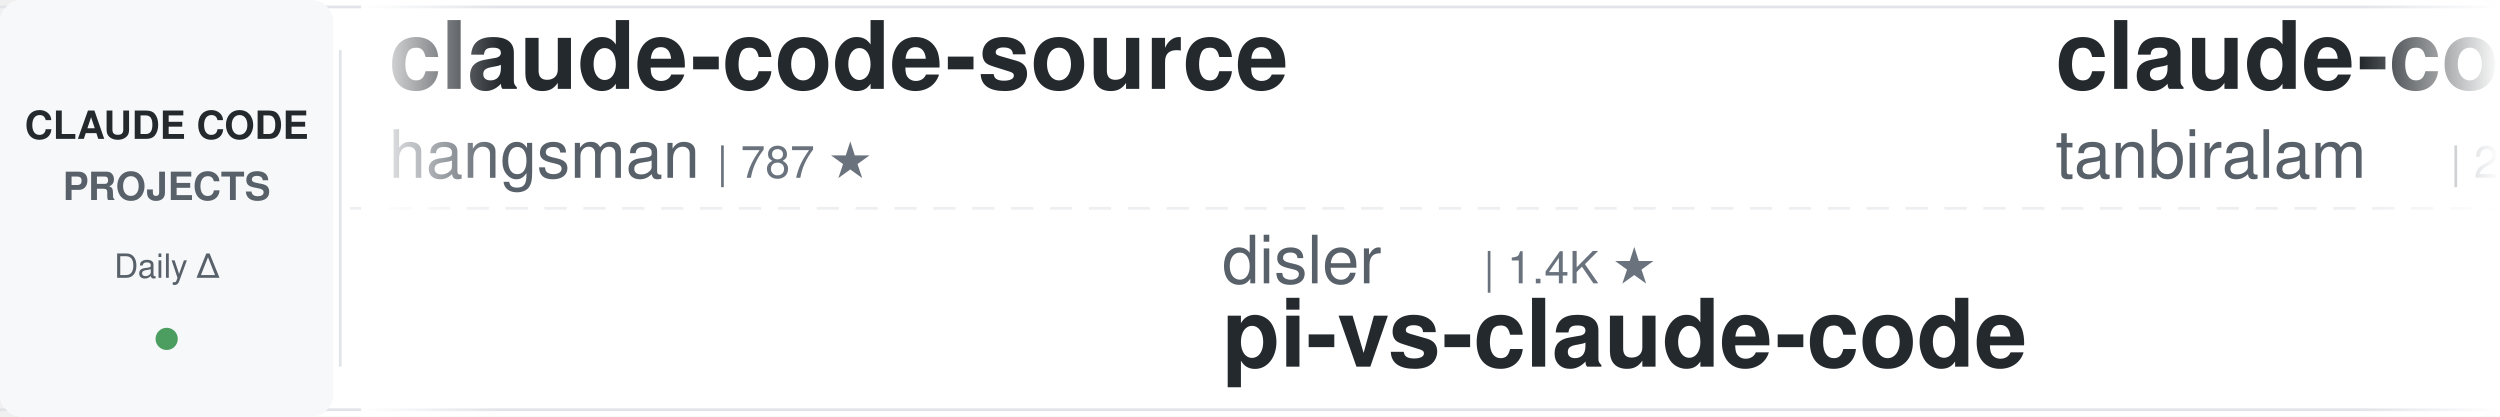
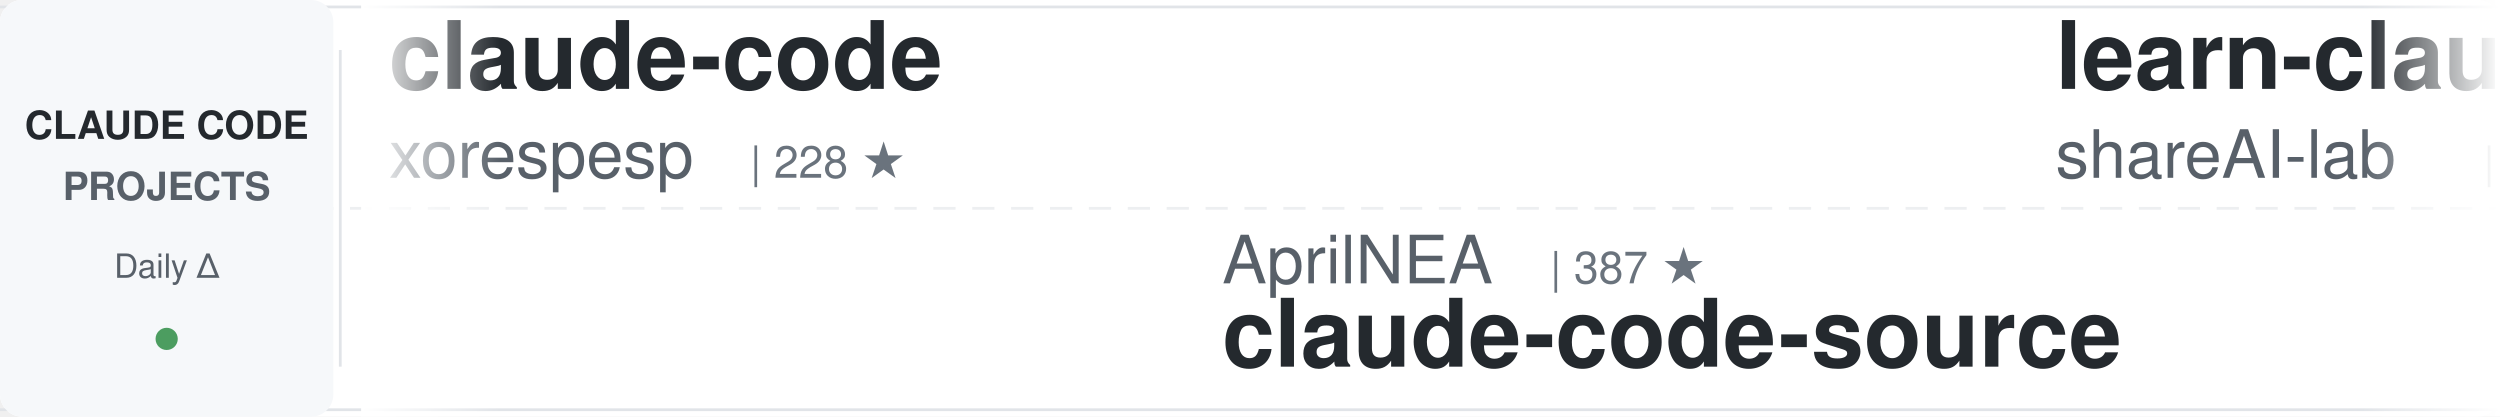
<svg xmlns="http://www.w3.org/2000/svg" width="900" height="150">
  <defs>
    <linearGradient id="awesomeLeftFade" x1="0%" y1="0%" x2="100%" y2="0%">
      <stop offset="0%" style="stop-color:#ffffff;stop-opacity:1" />
      <stop offset="100%" style="stop-color:#ffffff;stop-opacity:0" />
    </linearGradient>
    <linearGradient id="awesomeRightFade" x1="0%" y1="0%" x2="100%" y2="0%">
      <stop offset="0%" style="stop-color:#ffffff;stop-opacity:0" />
      <stop offset="100%" style="stop-color:#ffffff;stop-opacity:1" />
    </linearGradient>
  </defs>
  <rect width="900" height="150" fill="#ffffff" rx="8" />
  <rect x="0" y="2" width="900" height="1" fill="#e1e4e8" />
  <rect x="0" y="147" width="900" height="1" fill="#e1e4e8" />
  <line x1="0" y1="75" x2="900" y2="75" stroke="#e1e4e8" stroke-width="1" stroke-dasharray="8 6" opacity="0.6" />
  <rect x="0" y="0" width="120" height="150" fill="#f6f8fa" rx="8" />
  <text x="60" y="50" font-family="-apple-system, BlinkMacSystemFont, 'Segoe UI', Helvetica, Arial, sans-serif" font-size="14" font-weight="600" fill="#24292e" text-anchor="middle">CLAUDE CODE</text>
  <text x="60" y="72" font-family="-apple-system, BlinkMacSystemFont, 'Segoe UI', Helvetica, Arial, sans-serif" font-size="14" font-weight="600" fill="#586069" text-anchor="middle">PROJECTS</text>
  <text x="60" y="100" font-family="-apple-system, BlinkMacSystemFont, 'Segoe UI', Helvetica, Arial, sans-serif" font-size="12" font-weight="500" fill="#586069" text-anchor="middle">Daily Δ</text>
  <circle cx="60" cy="122" r="4" fill="#22863a" opacity="0.8" />
  <rect x="122" y="18" width="1" height="114" fill="#e1e4e8" />
  <clipPath id="awesomeTickerClip">
    <rect x="130" y="0" width="770" height="150" />
  </clipPath>
  <g clip-path="url(#awesomeTickerClip)">
    <g id="awesomeTickerItems">
      <animateTransform attributeName="transform" attributeType="XML" type="translate" from="0 0" to="-3000 0" dur="54s" repeatCount="indefinite" />
      <g transform="translate(0, 0)">
-         <text x="140" y="32" font-family="-apple-system, BlinkMacSystemFont, 'Segoe UI', Helvetica, Arial, sans-serif" font-size="34" font-weight="600" fill="#24292e">claude-code-source</text>
-         <text x="140" y="64" font-family="-apple-system, BlinkMacSystemFont, 'Segoe UI', Helvetica, Arial, sans-serif" font-size="24" font-weight="400" fill="#586069">hangsman</text>
-         <text x="258" y="64" font-family="-apple-system, BlinkMacSystemFont, 'Segoe UI', Helvetica, Arial, sans-serif" font-size="16" font-weight="500" fill="#6a737d">| 787 ★</text>
+         <text x="140" y="32" font-family="-apple-system, BlinkMacSystemFont, 'Segoe UI', Helvetica, Arial, sans-serif" font-size="34" font-weight="600" fill="#24292e">claude-code</text>
+         <text x="140" y="64" font-family="-apple-system, BlinkMacSystemFont, 'Segoe UI', Helvetica, Arial, sans-serif" font-size="24" font-weight="400" fill="#586069">xorespesp</text>
+         <text x="270" y="64" font-family="-apple-system, BlinkMacSystemFont, 'Segoe UI', Helvetica, Arial, sans-serif" font-size="16" font-weight="500" fill="#6a737d">| 228 ★</text>
      </g>
      <g transform="translate(300, 0)">
-         <text x="140" y="102" font-family="-apple-system, BlinkMacSystemFont, 'Segoe UI', Helvetica, Arial, sans-serif" font-size="24" font-weight="400" fill="#586069">disler</text>
-         <text x="234" y="102" font-family="-apple-system, BlinkMacSystemFont, 'Segoe UI', Helvetica, Arial, sans-serif" font-size="16" font-weight="500" fill="#6a737d">| 1.4K ★</text>
-         <text x="140" y="132" font-family="-apple-system, BlinkMacSystemFont, 'Segoe UI', Helvetica, Arial, sans-serif" font-size="34" font-weight="600" fill="#24292e">pi-vs-claude-code</text>
+         <text x="140" y="102" font-family="-apple-system, BlinkMacSystemFont, 'Segoe UI', Helvetica, Arial, sans-serif" font-size="24" font-weight="400" fill="#586069">AprilNEA</text>
+         <text x="258" y="102" font-family="-apple-system, BlinkMacSystemFont, 'Segoe UI', Helvetica, Arial, sans-serif" font-size="16" font-weight="500" fill="#6a737d">| 387 ★</text>
+         <text x="140" y="132" font-family="-apple-system, BlinkMacSystemFont, 'Segoe UI', Helvetica, Arial, sans-serif" font-size="34" font-weight="600" fill="#24292e">claude-code-source</text>
      </g>
      <g transform="translate(600, 0)">
-         <text x="140" y="32" font-family="-apple-system, BlinkMacSystemFont, 'Segoe UI', Helvetica, Arial, sans-serif" font-size="34" font-weight="600" fill="#24292e">claude-code</text>
-         <text x="140" y="64" font-family="-apple-system, BlinkMacSystemFont, 'Segoe UI', Helvetica, Arial, sans-serif" font-size="24" font-weight="400" fill="#586069">tanbiralam</text>
-         <text x="282" y="64" font-family="-apple-system, BlinkMacSystemFont, 'Segoe UI', Helvetica, Arial, sans-serif" font-size="16" font-weight="500" fill="#6a737d">| 2.0K ★</text>
-         <text x="359" y="64" font-family="-apple-system, BlinkMacSystemFont, 'Segoe UI', Helvetica, Arial, sans-serif" font-size="16" font-weight="500" fill="#22863a"> +6</text>
+         <text x="140" y="32" font-family="-apple-system, BlinkMacSystemFont, 'Segoe UI', Helvetica, Arial, sans-serif" font-size="34" font-weight="600" fill="#24292e">learn-claude-code</text>
+         <text x="140" y="64" font-family="-apple-system, BlinkMacSystemFont, 'Segoe UI', Helvetica, Arial, sans-serif" font-size="24" font-weight="400" fill="#586069">shareAI-lab</text>
+         <text x="294" y="64" font-family="-apple-system, BlinkMacSystemFont, 'Segoe UI', Helvetica, Arial, sans-serif" font-size="16" font-weight="500" fill="#6a737d">| 69.8K ★</text>
+         <text x="380" y="64" font-family="-apple-system, BlinkMacSystemFont, 'Segoe UI', Helvetica, Arial, sans-serif" font-size="16" font-weight="500" fill="#22863a"> +79</text>
      </g>
      <g transform="translate(900, 0)">
-         <text x="140" y="102" font-family="-apple-system, BlinkMacSystemFont, 'Segoe UI', Helvetica, Arial, sans-serif" font-size="24" font-weight="400" fill="#586069">ding113</text>
-         <text x="246" y="102" font-family="-apple-system, BlinkMacSystemFont, 'Segoe UI', Helvetica, Arial, sans-serif" font-size="16" font-weight="500" fill="#6a737d">| 3.2K ★</text>
-         <text x="323" y="102" font-family="-apple-system, BlinkMacSystemFont, 'Segoe UI', Helvetica, Arial, sans-serif" font-size="16" font-weight="500" fill="#22863a"> +3</text>
-         <text x="140" y="132" font-family="-apple-system, BlinkMacSystemFont, 'Segoe UI', Helvetica, Arial, sans-serif" font-size="34" font-weight="600" fill="#24292e">claude-code-hub</text>
+         <text x="140" y="102" font-family="-apple-system, BlinkMacSystemFont, 'Segoe UI', Helvetica, Arial, sans-serif" font-size="24" font-weight="400" fill="#586069">codeaashu</text>
+         <text x="270" y="102" font-family="-apple-system, BlinkMacSystemFont, 'Segoe UI', Helvetica, Arial, sans-serif" font-size="16" font-weight="500" fill="#6a737d">| 3.1K ★</text>
+         <text x="347" y="102" font-family="-apple-system, BlinkMacSystemFont, 'Segoe UI', Helvetica, Arial, sans-serif" font-size="16" font-weight="500" fill="#22863a"> +7</text>
+         <text x="140" y="132" font-family="-apple-system, BlinkMacSystemFont, 'Segoe UI', Helvetica, Arial, sans-serif" font-size="34" font-weight="600" fill="#24292e">claude-code</text>
      </g>
      <g transform="translate(1200, 0)">
-         <text x="140" y="32" font-family="-apple-system, BlinkMacSystemFont, 'Segoe UI', Helvetica, Arial, sans-serif" font-size="34" font-weight="600" fill="#24292e">claude-code-tudou</text>
-         <text x="140" y="64" font-family="-apple-system, BlinkMacSystemFont, 'Segoe UI', Helvetica, Arial, sans-serif" font-size="24" font-weight="400" fill="#586069">AICoderTudou</text>
-         <text x="306" y="64" font-family="-apple-system, BlinkMacSystemFont, 'Segoe UI', Helvetica, Arial, sans-serif" font-size="16" font-weight="500" fill="#6a737d">| 497 ★</text>
+         <text x="140" y="32" font-family="-apple-system, BlinkMacSystemFont, 'Segoe UI', Helvetica, Arial, sans-serif" font-size="34" font-weight="600" fill="#24292e">claude-code</text>
+         <text x="140" y="64" font-family="-apple-system, BlinkMacSystemFont, 'Segoe UI', Helvetica, Arial, sans-serif" font-size="24" font-weight="400" fill="#586069">isboyjc</text>
+         <text x="246" y="64" font-family="-apple-system, BlinkMacSystemFont, 'Segoe UI', Helvetica, Arial, sans-serif" font-size="16" font-weight="500" fill="#6a737d">| 160 ★</text>
      </g>
      <g transform="translate(1500, 0)">
-         <text x="140" y="102" font-family="-apple-system, BlinkMacSystemFont, 'Segoe UI', Helvetica, Arial, sans-serif" font-size="24" font-weight="400" fill="#586069">jqueryscript</text>
-         <text x="306" y="102" font-family="-apple-system, BlinkMacSystemFont, 'Segoe UI', Helvetica, Arial, sans-serif" font-size="16" font-weight="500" fill="#6a737d">| 457 ★</text>
-         <text x="374" y="102" font-family="-apple-system, BlinkMacSystemFont, 'Segoe UI', Helvetica, Arial, sans-serif" font-size="16" font-weight="500" fill="#22863a"> +2</text>
-         <text x="140" y="132" font-family="-apple-system, BlinkMacSystemFont, 'Segoe UI', Helvetica, Arial, sans-serif" font-size="34" font-weight="600" fill="#24292e">awesome-claude-code</text>
+         <text x="140" y="102" font-family="-apple-system, BlinkMacSystemFont, 'Segoe UI', Helvetica, Arial, sans-serif" font-size="24" font-weight="400" fill="#586069">ghuntley</text>
+         <text x="258" y="102" font-family="-apple-system, BlinkMacSystemFont, 'Segoe UI', Helvetica, Arial, sans-serif" font-size="16" font-weight="500" fill="#6a737d">| 986 ★</text>
+         <text x="140" y="132" font-family="-apple-system, BlinkMacSystemFont, 'Segoe UI', Helvetica, Arial, sans-serif" font-size="34" font-weight="600" fill="#24292e">claude-code-source-code-...</text>
      </g>
      <g transform="translate(1800, 0)">
-         <text x="140" y="32" font-family="-apple-system, BlinkMacSystemFont, 'Segoe UI', Helvetica, Arial, sans-serif" font-size="34" font-weight="600" fill="#24292e">how-claude-code-works</text>
-         <text x="140" y="64" font-family="-apple-system, BlinkMacSystemFont, 'Segoe UI', Helvetica, Arial, sans-serif" font-size="24" font-weight="400" fill="#586069">Windy3f3f3f3f</text>
-         <text x="318" y="64" font-family="-apple-system, BlinkMacSystemFont, 'Segoe UI', Helvetica, Arial, sans-serif" font-size="16" font-weight="500" fill="#6a737d">| 3.0K ★</text>
-         <text x="395" y="64" font-family="-apple-system, BlinkMacSystemFont, 'Segoe UI', Helvetica, Arial, sans-serif" font-size="16" font-weight="500" fill="#22863a"> +12</text>
+         <text x="140" y="32" font-family="-apple-system, BlinkMacSystemFont, 'Segoe UI', Helvetica, Arial, sans-serif" font-size="34" font-weight="600" fill="#24292e">claude-code-sourcemap</text>
+         <text x="140" y="64" font-family="-apple-system, BlinkMacSystemFont, 'Segoe UI', Helvetica, Arial, sans-serif" font-size="24" font-weight="400" fill="#586069">ChinaSiro</text>
+         <text x="270" y="64" font-family="-apple-system, BlinkMacSystemFont, 'Segoe UI', Helvetica, Arial, sans-serif" font-size="16" font-weight="500" fill="#6a737d">| 9.5K ★</text>
+         <text x="347" y="64" font-family="-apple-system, BlinkMacSystemFont, 'Segoe UI', Helvetica, Arial, sans-serif" font-size="16" font-weight="500" fill="#22863a"> +4</text>
      </g>
      <g transform="translate(2100, 0)">
-         <text x="140" y="102" font-family="-apple-system, BlinkMacSystemFont, 'Segoe UI', Helvetica, Arial, sans-serif" font-size="24" font-weight="400" fill="#586069">VineeTagarwaL-code</text>
-         <text x="378" y="102" font-family="-apple-system, BlinkMacSystemFont, 'Segoe UI', Helvetica, Arial, sans-serif" font-size="16" font-weight="500" fill="#6a737d">| 276 ★</text>
-         <text x="140" y="132" font-family="-apple-system, BlinkMacSystemFont, 'Segoe UI', Helvetica, Arial, sans-serif" font-size="34" font-weight="600" fill="#24292e">claude-code</text>
+         <text x="140" y="102" font-family="-apple-system, BlinkMacSystemFont, 'Segoe UI', Helvetica, Arial, sans-serif" font-size="24" font-weight="400" fill="#586069">KPR111</text>
+         <text x="234" y="102" font-family="-apple-system, BlinkMacSystemFont, 'Segoe UI', Helvetica, Arial, sans-serif" font-size="16" font-weight="500" fill="#6a737d">| 18 ★</text>
+         <text x="140" y="132" font-family="-apple-system, BlinkMacSystemFont, 'Segoe UI', Helvetica, Arial, sans-serif" font-size="34" font-weight="600" fill="#24292e">Claude-Code</text>
      </g>
      <g transform="translate(2400, 0)">
-         <text x="140" y="32" font-family="-apple-system, BlinkMacSystemFont, 'Segoe UI', Helvetica, Arial, sans-serif" font-size="34" font-weight="600" fill="#24292e">Claude-Code</text>
-         <text x="140" y="64" font-family="-apple-system, BlinkMacSystemFont, 'Segoe UI', Helvetica, Arial, sans-serif" font-size="24" font-weight="400" fill="#586069">OrcaWhisper</text>
-         <text x="294" y="64" font-family="-apple-system, BlinkMacSystemFont, 'Segoe UI', Helvetica, Arial, sans-serif" font-size="16" font-weight="500" fill="#6a737d">| 82 ★</text>
-         <text x="353" y="64" font-family="-apple-system, BlinkMacSystemFont, 'Segoe UI', Helvetica, Arial, sans-serif" font-size="16" font-weight="500" fill="#22863a"> +2</text>
+         <text x="140" y="32" font-family="-apple-system, BlinkMacSystemFont, 'Segoe UI', Helvetica, Arial, sans-serif" font-size="34" font-weight="600" fill="#24292e">claude-code-hooks-master...</text>
+         <text x="140" y="64" font-family="-apple-system, BlinkMacSystemFont, 'Segoe UI', Helvetica, Arial, sans-serif" font-size="24" font-weight="400" fill="#586069">disler</text>
+         <text x="234" y="64" font-family="-apple-system, BlinkMacSystemFont, 'Segoe UI', Helvetica, Arial, sans-serif" font-size="16" font-weight="500" fill="#6a737d">| 3.8K ★</text>
+         <text x="311" y="64" font-family="-apple-system, BlinkMacSystemFont, 'Segoe UI', Helvetica, Arial, sans-serif" font-size="16" font-weight="500" fill="#22863a"> +4</text>
      </g>
      <g transform="translate(2700, 0)">
-         <text x="140" y="102" font-family="-apple-system, BlinkMacSystemFont, 'Segoe UI', Helvetica, Arial, sans-serif" font-size="24" font-weight="400" fill="#586069">Tinkeringg-Lab</text>
-         <text x="330" y="102" font-family="-apple-system, BlinkMacSystemFont, 'Segoe UI', Helvetica, Arial, sans-serif" font-size="16" font-weight="500" fill="#6a737d">| 209 ★</text>
-         <text x="140" y="132" font-family="-apple-system, BlinkMacSystemFont, 'Segoe UI', Helvetica, Arial, sans-serif" font-size="34" font-weight="600" fill="#24292e">claude-code</text>
+         <text x="140" y="102" font-family="-apple-system, BlinkMacSystemFont, 'Segoe UI', Helvetica, Arial, sans-serif" font-size="24" font-weight="400" fill="#586069">Windy3f3f3f3f</text>
+         <text x="318" y="102" font-family="-apple-system, BlinkMacSystemFont, 'Segoe UI', Helvetica, Arial, sans-serif" font-size="16" font-weight="500" fill="#6a737d">| 3.0K ★</text>
+         <text x="395" y="102" font-family="-apple-system, BlinkMacSystemFont, 'Segoe UI', Helvetica, Arial, sans-serif" font-size="16" font-weight="500" fill="#22863a"> +16</text>
+         <text x="140" y="132" font-family="-apple-system, BlinkMacSystemFont, 'Segoe UI', Helvetica, Arial, sans-serif" font-size="34" font-weight="600" fill="#24292e">how-claude-code-works</text>
      </g>
      <g transform="translate(3000, 0)">
-         <text x="140" y="32" font-family="-apple-system, BlinkMacSystemFont, 'Segoe UI', Helvetica, Arial, sans-serif" font-size="34" font-weight="600" fill="#24292e">claude-code-source</text>
-         <text x="140" y="64" font-family="-apple-system, BlinkMacSystemFont, 'Segoe UI', Helvetica, Arial, sans-serif" font-size="24" font-weight="400" fill="#586069">hangsman</text>
-         <text x="258" y="64" font-family="-apple-system, BlinkMacSystemFont, 'Segoe UI', Helvetica, Arial, sans-serif" font-size="16" font-weight="500" fill="#6a737d">| 787 ★</text>
+         <text x="140" y="32" font-family="-apple-system, BlinkMacSystemFont, 'Segoe UI', Helvetica, Arial, sans-serif" font-size="34" font-weight="600" fill="#24292e">claude-code</text>
+         <text x="140" y="64" font-family="-apple-system, BlinkMacSystemFont, 'Segoe UI', Helvetica, Arial, sans-serif" font-size="24" font-weight="400" fill="#586069">xorespesp</text>
+         <text x="270" y="64" font-family="-apple-system, BlinkMacSystemFont, 'Segoe UI', Helvetica, Arial, sans-serif" font-size="16" font-weight="500" fill="#6a737d">| 228 ★</text>
      </g>
      <g transform="translate(3300, 0)">
-         <text x="140" y="102" font-family="-apple-system, BlinkMacSystemFont, 'Segoe UI', Helvetica, Arial, sans-serif" font-size="24" font-weight="400" fill="#586069">disler</text>
-         <text x="234" y="102" font-family="-apple-system, BlinkMacSystemFont, 'Segoe UI', Helvetica, Arial, sans-serif" font-size="16" font-weight="500" fill="#6a737d">| 1.4K ★</text>
-         <text x="140" y="132" font-family="-apple-system, BlinkMacSystemFont, 'Segoe UI', Helvetica, Arial, sans-serif" font-size="34" font-weight="600" fill="#24292e">pi-vs-claude-code</text>
+         <text x="140" y="102" font-family="-apple-system, BlinkMacSystemFont, 'Segoe UI', Helvetica, Arial, sans-serif" font-size="24" font-weight="400" fill="#586069">AprilNEA</text>
+         <text x="258" y="102" font-family="-apple-system, BlinkMacSystemFont, 'Segoe UI', Helvetica, Arial, sans-serif" font-size="16" font-weight="500" fill="#6a737d">| 387 ★</text>
+         <text x="140" y="132" font-family="-apple-system, BlinkMacSystemFont, 'Segoe UI', Helvetica, Arial, sans-serif" font-size="34" font-weight="600" fill="#24292e">claude-code-source</text>
      </g>
      <g transform="translate(3600, 0)">
-         <text x="140" y="32" font-family="-apple-system, BlinkMacSystemFont, 'Segoe UI', Helvetica, Arial, sans-serif" font-size="34" font-weight="600" fill="#24292e">claude-code</text>
-         <text x="140" y="64" font-family="-apple-system, BlinkMacSystemFont, 'Segoe UI', Helvetica, Arial, sans-serif" font-size="24" font-weight="400" fill="#586069">tanbiralam</text>
-         <text x="282" y="64" font-family="-apple-system, BlinkMacSystemFont, 'Segoe UI', Helvetica, Arial, sans-serif" font-size="16" font-weight="500" fill="#6a737d">| 2.0K ★</text>
-         <text x="359" y="64" font-family="-apple-system, BlinkMacSystemFont, 'Segoe UI', Helvetica, Arial, sans-serif" font-size="16" font-weight="500" fill="#22863a"> +6</text>
+         <text x="140" y="32" font-family="-apple-system, BlinkMacSystemFont, 'Segoe UI', Helvetica, Arial, sans-serif" font-size="34" font-weight="600" fill="#24292e">learn-claude-code</text>
+         <text x="140" y="64" font-family="-apple-system, BlinkMacSystemFont, 'Segoe UI', Helvetica, Arial, sans-serif" font-size="24" font-weight="400" fill="#586069">shareAI-lab</text>
+         <text x="294" y="64" font-family="-apple-system, BlinkMacSystemFont, 'Segoe UI', Helvetica, Arial, sans-serif" font-size="16" font-weight="500" fill="#6a737d">| 69.8K ★</text>
+         <text x="380" y="64" font-family="-apple-system, BlinkMacSystemFont, 'Segoe UI', Helvetica, Arial, sans-serif" font-size="16" font-weight="500" fill="#22863a"> +79</text>
      </g>
      <g transform="translate(3900, 0)">
-         <text x="140" y="102" font-family="-apple-system, BlinkMacSystemFont, 'Segoe UI', Helvetica, Arial, sans-serif" font-size="24" font-weight="400" fill="#586069">ding113</text>
-         <text x="246" y="102" font-family="-apple-system, BlinkMacSystemFont, 'Segoe UI', Helvetica, Arial, sans-serif" font-size="16" font-weight="500" fill="#6a737d">| 3.2K ★</text>
-         <text x="323" y="102" font-family="-apple-system, BlinkMacSystemFont, 'Segoe UI', Helvetica, Arial, sans-serif" font-size="16" font-weight="500" fill="#22863a"> +3</text>
-         <text x="140" y="132" font-family="-apple-system, BlinkMacSystemFont, 'Segoe UI', Helvetica, Arial, sans-serif" font-size="34" font-weight="600" fill="#24292e">claude-code-hub</text>
+         <text x="140" y="102" font-family="-apple-system, BlinkMacSystemFont, 'Segoe UI', Helvetica, Arial, sans-serif" font-size="24" font-weight="400" fill="#586069">codeaashu</text>
+         <text x="270" y="102" font-family="-apple-system, BlinkMacSystemFont, 'Segoe UI', Helvetica, Arial, sans-serif" font-size="16" font-weight="500" fill="#6a737d">| 3.1K ★</text>
+         <text x="347" y="102" font-family="-apple-system, BlinkMacSystemFont, 'Segoe UI', Helvetica, Arial, sans-serif" font-size="16" font-weight="500" fill="#22863a"> +7</text>
+         <text x="140" y="132" font-family="-apple-system, BlinkMacSystemFont, 'Segoe UI', Helvetica, Arial, sans-serif" font-size="34" font-weight="600" fill="#24292e">claude-code</text>
      </g>
    </g>
  </g>
  <rect x="130" y="0" width="50" height="150" fill="url(#awesomeLeftFade)" />
  <rect x="850" y="0" width="50" height="150" fill="url(#awesomeRightFade)" />
</svg>
